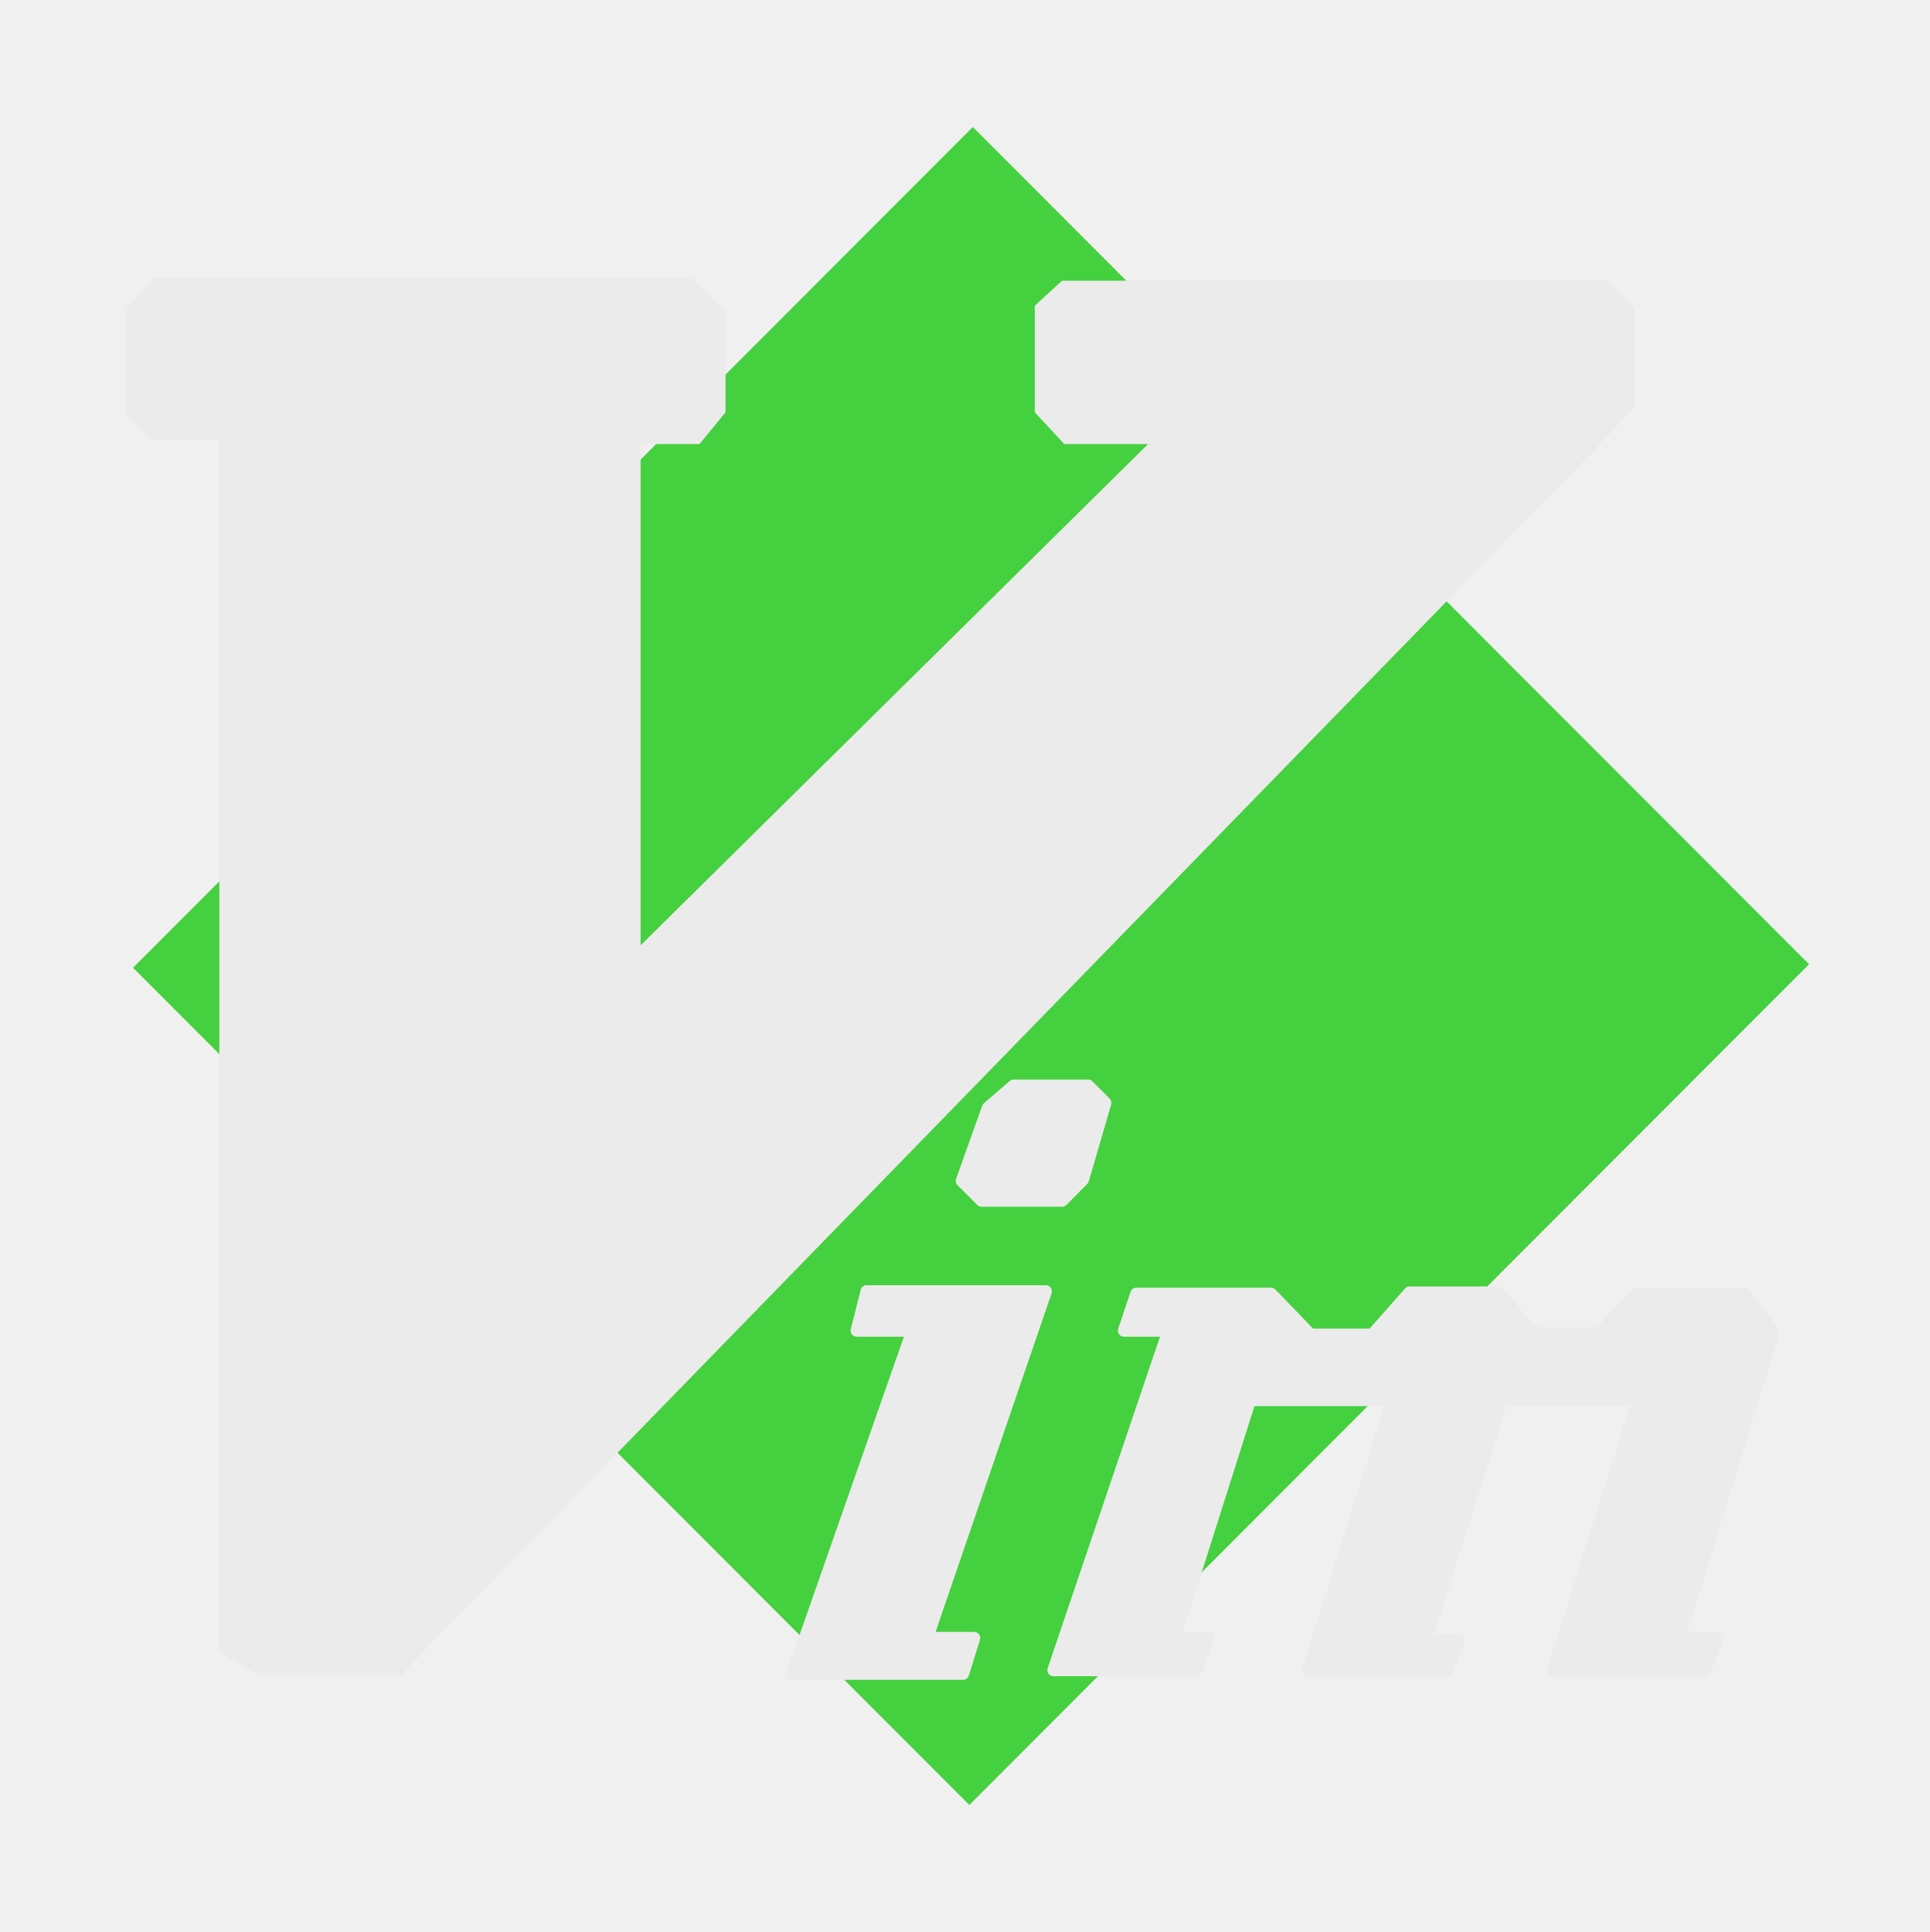
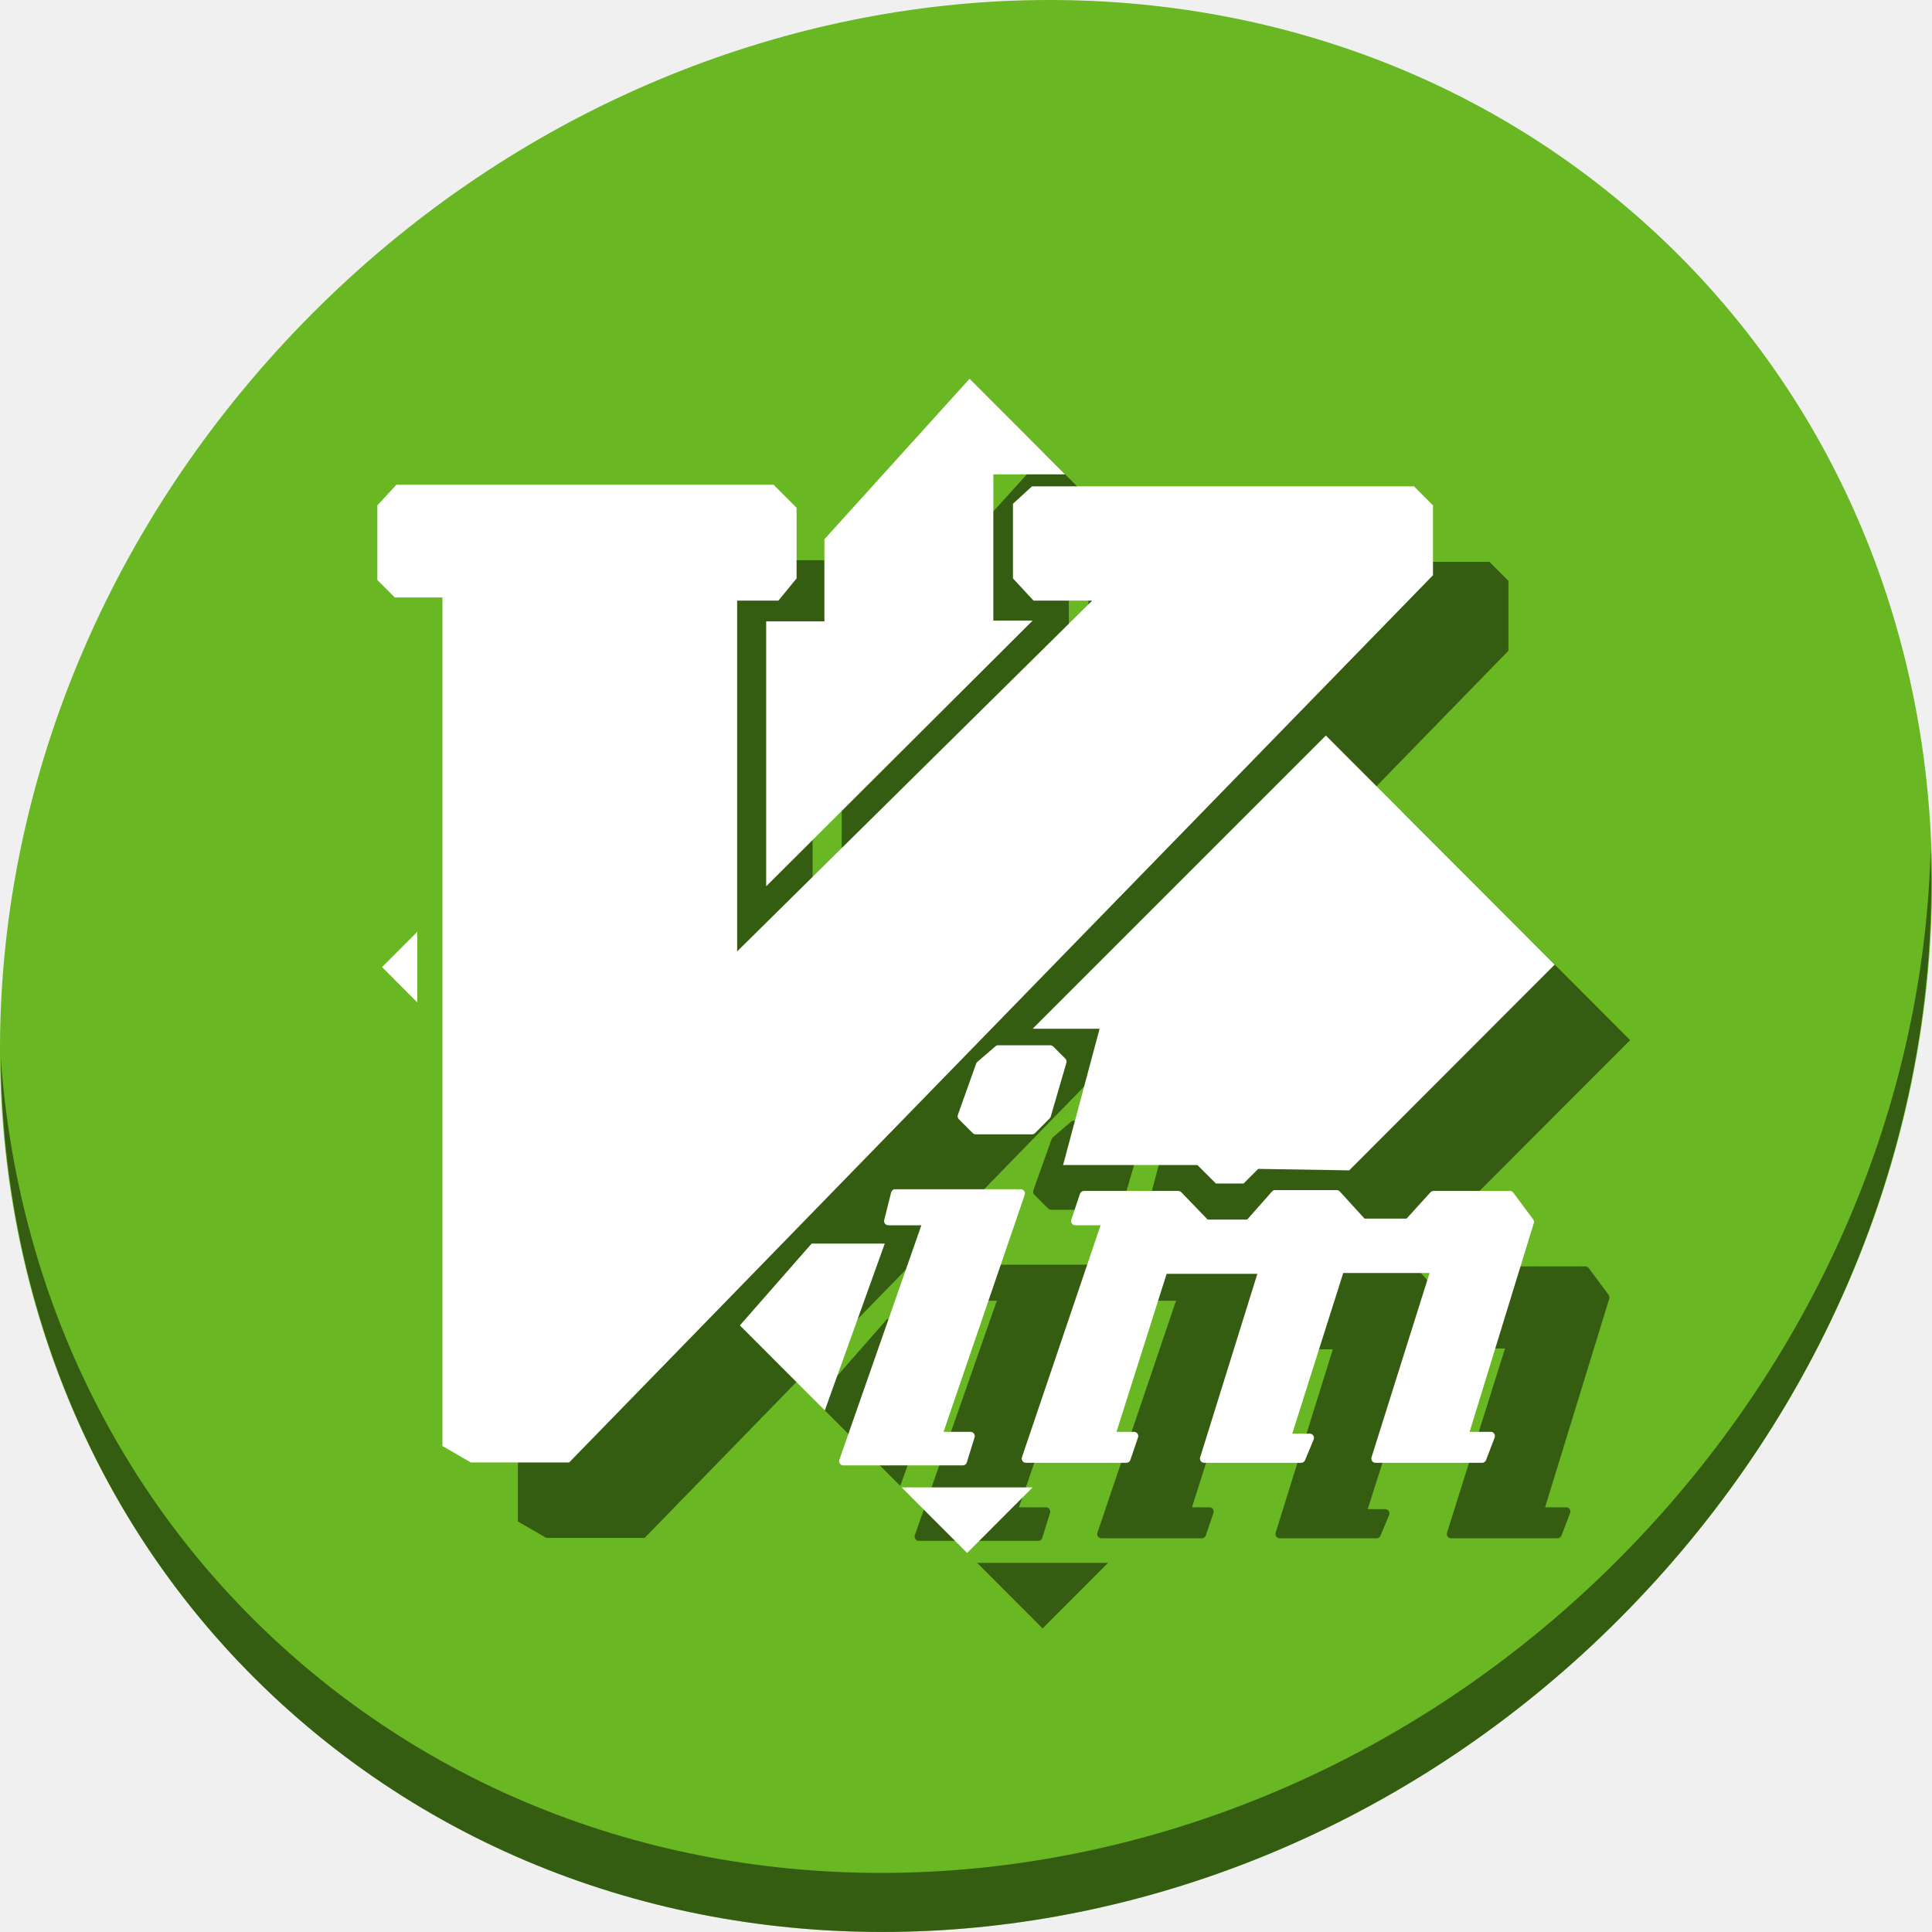
- <svg xmlns="http://www.w3.org/2000/svg" width="544.17" height="544.864" version="1.1" id="svg2">
+ <svg xmlns="http://www.w3.org/2000/svg" width="512" height="512" version="1.1" id="svg2">
  <defs id="defs28" />
-   <path id="path2836" d="M 274.305,35.818 37.516,272.926 273.319,509.046 510.108,271.938 274.305,35.818 z" style="fill:#45d03f;fill-opacity:1;stroke:none;stroke-width:1.382px;stroke-linecap:butt;stroke-linejoin:miter;stroke-opacity:1" />
-   <path id="path3650" d="m 43.286,78.534 152.039,0 9.263,9.275 0,28.466 -7.346,8.955 -16.609,0 0,141.369 143.095,-141.369 -23.636,0 -8.305,-8.955 0,-30.065 7.666,-7.036 153.955,0 7.666,7.676 0,28.146 -348.156,357.579 -39.607,0 -11.464,-6.628 0,-341.996 -19.199,0 -7.027,-7.036 0,-30.065 7.666,-8.316 z" style="fill:#ebebeb;stroke:none;stroke-opacity:1;stroke-width:5;stroke-miterlimit:4;stroke-dasharray:none" />
-   <g transform="matrix(1.381273,0,0,1.38313,-266.6854,-470.0986)" id="g3673" style="stroke:none;fill:#ebebeb;stroke-opacity:1;stroke-width:1.447;stroke-miterlimit:4;stroke-dasharray:none">
-     <path style="fill:#ebebeb;fill-opacity:1;stroke:none;stroke-width:1.447;stroke-linecap:butt;stroke-linejoin:miter;stroke-miterlimit:4;stroke-opacity:1;stroke-dasharray:none" id="path3671" d="m 399.781,560 a 1.233,1.233 0 0 0 -0.562,0.281 l -5.312,4.562 A 1.233,1.233 0 0 0 393.562,565.375 L 388.25,580.25 a 1.233,1.233 0 0 0 0.281,1.281 l 4.062,4.062 a 1.233,1.233 0 0 0 0.875,0.344 l 16.406,0 a 1.233,1.233 0 0 0 0.875,-0.344 l 4.281,-4.312 a 1.233,1.233 0 0 0 0.312,-0.531 l 4.562,-15.656 a 1.233,1.233 0 0 0 -0.312,-1.219 l -3.531,-3.531 A 1.233,1.233 0 0 0 415.188,560 l -15.156,0 a 1.233,1.233 0 0 0 -0.25,0 z m -30.062,41.938 a 1.233,1.233 0 0 0 -0.938,0.906 l -2.031,8.062 a 1.233,1.233 0 0 0 1.188,1.531 l 9.656,0 -23.938,68.344 a 1.233,1.233 0 0 0 1.156,1.625 l 34.844,0 a 1.233,1.233 0 0 0 1.188,-0.844 l 2.281,-7.344 a 1.233,1.233 0 0 0 -1.188,-1.594 l -7.875,0 23.688,-69.062 a 1.233,1.233 0 0 0 -1.156,-1.625 l -36.625,0 a 1.233,1.233 0 0 0 -0.25,0 z m 110.875,0.25 a 1.233,1.233 0 0 0 -0.688,0.406 l -7.25,8.188 -11.531,0 -7.688,-7.969 a 1.233,1.233 0 0 0 -0.875,-0.375 l -27.531,0 A 1.233,1.233 0 0 0 423.875,603.25 l -2.531,7.562 a 1.233,1.233 0 0 0 1.156,1.625 l 7.375,0 -22.938,67.594 a 1.233,1.233 0 0 0 1.156,1.625 l 29.312,0 a 1.233,1.233 0 0 0 1.156,-0.812 l 2.25,-6.594 a 1.233,1.233 0 0 0 -1.156,-1.625 l -5.125,0 14.625,-46.031 26.469,0 -16.688,53.469 a 1.233,1.233 0 0 0 1.188,1.594 l 28.281,0 a 1.233,1.233 0 0 0 1.125,-0.75 l 2.531,-6.062 a 1.233,1.233 0 0 0 -1.125,-1.688 l -5.125,0 14.875,-46.812 25.188,0 -16.938,53.719 a 1.233,1.233 0 0 0 1.188,1.594 l 31.062,0 a 1.233,1.233 0 0 0 1.156,-0.781 l 2.531,-6.594 a 1.233,1.233 0 0 0 -1.156,-1.656 l -6.156,0 18.719,-60.781 a 1.233,1.233 0 0 0 -0.188,-1.125 l -5.812,-7.812 a 1.233,1.233 0 0 0 -1,-0.469 l -22.219,0 a 1.233,1.233 0 0 0 -0.906,0.375 l -7,7.688 -12.25,0 -7.25,-7.938 a 1.233,1.233 0 0 0 -0.906,-0.375 l -17.906,0 a 1.233,1.233 0 0 0 -0.25,0 z" />
-     <path d="m 400.031,561.219 -5.312,4.562 -5.312,14.875 4.062,4.062 16.406,0 4.281,-4.312 4.562,-15.656 -3.531,-3.531 -15.156,0 z m -30.062,41.938 -2.031,8.062 11.375,0 -24.5,69.969 34.844,0 2.281,-7.344 -9.594,0 24.25,-70.688 -36.625,0 z m 110.875,0.25 L 473.25,612 l -12.625,0 -8.062,-8.344 -27.531,0 -2.531,7.562 9.094,0 -23.5,69.219 29.312,0 2.25,-6.594 -6.812,0 15.406,-48.469 29.062,0 -17.188,55.062 28.281,0 2.531,-6.062 -6.812,0 15.656,-49.25 27.781,0 -17.438,55.312 31.062,0 2.531,-6.594 -7.844,0 19.219,-62.375 -5.812,-7.812 -22.219,0 -7.344,8.062 -13.375,0 -7.594,-8.312 -17.906,0 z" id="path3665" style="fill:#ebebeb;fill-opacity:1;stroke:none;stroke-width:1.447;stroke-linecap:butt;stroke-linejoin:miter;stroke-miterlimit:4;stroke-opacity:1;stroke-dasharray:none" />
+   <g id="g925">
+     <path id="path881" d="M 432.913,56.474 C 535.106,145.049 538.74,306.174 441.03,416.373 343.32,526.572 181.28,544.101 79.087,455.526 -23.106,366.951 -26.74,205.826 70.97,95.627 168.68,-14.572 330.72,-32.101 432.913,56.474 Z" style="fill:#68b723;fill-opacity:1;stroke-width:11.11" />
+     <path id="path883" d="m 511.636,224.904 c -1.551,61.312 -25.161,124.155 -70.966,175.814 C 342.959,510.917 180.919,528.446 78.726,439.871 30.827,398.356 4.497,340.923 0.194,280.229 0.799,346.585 27.117,410.482 79.079,455.519 181.272,544.094 343.32,526.556 441.022,416.366 490.727,360.308 514.027,291.075 511.636,224.904 Z" style="opacity:1;fill:#000000;fill-opacity:0.49;stroke-width:11.11" />
+     <path style="fill:#000000;fill-opacity:0.49;stroke:none;stroke-width:0.909px;stroke-linecap:butt;stroke-linejoin:miter;stroke-opacity:1" d="m 276.947,120.379 -38.473,42.529 v 21.771 H 223.045 v 70.198 l 70.607,-70.403 h -10.406 v -38.771 h 18.992 z m 94.416,94.541 -77.711,77.711 h 17.754 l -9.676,36.111 h 35.592 l 4.902,4.9 h 7.342 l 3.875,-3.875 24.111,0.391 L 432,275.639 Z m -240.77,52.01 -9.348,9.359 9.348,9.359 z m 104.492,82.635 -19.01,21.682 22.504,22.533 15.893,-44.215 z m 23.855,64.605 17.357,17.381 17.357,-17.381 z" id="path891" />
+     <path id="path893" d="m 125.041,148.467 h 99.973 l 6.091,6.099 v 18.718 l -4.831,5.889 h -10.921 v 92.957 l 94.092,-92.957 h -15.542 l -5.461,-5.889 v -19.769 l 5.041,-4.627 h 101.233 l 5.041,5.047 v 18.507 L 170.827,407.569 h -26.043 l -7.538,-4.358 V 178.331 H 124.621 L 120,173.704 v -19.769 z" style="fill:#000000;fill-opacity:0.49;stroke:none;stroke-width:3.288;stroke-miterlimit:4;stroke-dasharray:none;stroke-opacity:1" />
+     <path d="m 284.323,297.021 a 1.12,1.121 0 0 0 -0.511,0.256 l -4.825,4.149 a 1.12,1.121 0 0 0 -0.312,0.483 l -4.825,13.528 a 1.12,1.121 0 0 0 0.255,1.165 l 3.69,3.695 a 1.12,1.121 0 0 0 0.795,0.313 h 14.901 a 1.12,1.121 0 0 0 0.795,-0.313 l 3.888,-3.922 a 1.12,1.121 0 0 0 0.284,-0.483 l 4.144,-14.239 a 1.12,1.121 0 0 0 -0.284,-1.108 l -3.207,-3.212 a 1.12,1.121 0 0 0 -0.795,-0.313 h -13.766 a 1.12,1.121 0 0 0 -0.227,0 z m -27.304,38.141 a 1.12,1.121 0 0 0 -0.851,0.824 l -1.845,7.333 a 1.12,1.121 0 0 0 1.079,1.393 h 8.77 l -21.741,62.157 a 1.12,1.121 0 0 0 1.05,1.478 h 31.647 a 1.12,1.121 0 0 0 1.079,-0.767 l 2.072,-6.679 a 1.12,1.121 0 0 0 -1.079,-1.449 h -7.153 l 21.514,-62.811 a 1.12,1.121 0 0 0 -1.05,-1.478 h -33.265 a 1.12,1.121 0 0 0 -0.227,0 z m 100.703,0.227 a 1.12,1.121 0 0 0 -0.624,0.369 l -6.585,7.446 h -10.473 l -6.982,-7.247 a 1.12,1.121 0 0 0 -0.795,-0.341 h -25.005 a 1.12,1.121 0 0 0 -1.05,0.739 l -2.299,6.878 a 1.12,1.121 0 0 0 1.05,1.478 h 6.698 l -20.833,61.475 a 1.12,1.121 0 0 0 1.05,1.478 h 26.623 a 1.12,1.121 0 0 0 1.05,-0.739 l 2.044,-5.997 a 1.12,1.121 0 0 0 -1.05,-1.478 h -4.655 l 13.283,-41.864 h 24.04 l -15.157,48.629 a 1.12,1.121 0 0 0 1.079,1.449 h 25.687 a 1.12,1.121 0 0 0 1.022,-0.682 l 2.299,-5.514 a 1.12,1.121 0 0 0 -1.022,-1.535 h -4.655 l 13.51,-42.575 h 22.877 l -15.384,48.856 a 1.12,1.121 0 0 0 1.079,1.449 h 28.213 a 1.12,1.121 0 0 0 1.05,-0.711 l 2.299,-5.997 a 1.12,1.121 0 0 0 -1.05,-1.506 h -5.591 l 17.001,-55.279 a 1.12,1.121 0 0 0 -0.17,-1.023 l -5.279,-7.105 a 1.12,1.121 0 0 0 -0.908,-0.426 h -20.18 a 1.12,1.121 0 0 0 -0.823,0.341 l -6.358,6.992 H 381.62 l -6.585,-7.219 a 1.12,1.121 0 0 0 -0.823,-0.341 h -16.263 a 1.12,1.121 0 0 0 -0.227,0 z" id="path895" style="fill:#000000;fill-opacity:0.49;stroke:none;stroke-width:1.315;stroke-linecap:butt;stroke-linejoin:miter;stroke-miterlimit:4;stroke-dasharray:none;stroke-opacity:1" />
+     <path id="path2836" d="m 256.947,100.379 -38.473,42.529 v 21.771 H 203.045 v 70.198 l 70.607,-70.403 h -10.406 v -38.771 h 18.992 z m 94.416,94.541 -77.711,77.711 h 17.754 l -9.676,36.111 h 35.592 l 4.902,4.9 h 7.342 l 3.875,-3.875 24.111,0.391 L 412,255.639 Z m -240.77,52.01 -9.348,9.359 9.348,9.359 z m 104.492,82.635 -19.01,21.682 22.504,22.533 15.893,-44.215 z m 23.855,64.605 17.357,17.381 17.357,-17.381 z" style="fill:#ffffff;fill-opacity:1;stroke:none;stroke-width:0.909px;stroke-linecap:butt;stroke-linejoin:miter;stroke-opacity:1" />
+     <path style="fill:#ffffff;stroke:none;stroke-width:3.288;stroke-miterlimit:4;stroke-dasharray:none;stroke-opacity:1" d="m 105.041,128.467 h 99.973 l 6.091,6.099 v 18.718 l -4.831,5.889 h -10.921 v 92.957 L 289.445,159.172 h -15.542 l -5.461,-5.889 V 133.514 l 5.041,-4.627 h 101.233 l 5.041,5.047 v 18.507 L 150.827,387.568 h -26.043 l -7.538,-4.358 V 158.331 H 104.621 L 100,153.704 v -19.769 z" id="path3650" />
+     <path style="fill:#ffffff;fill-opacity:1;stroke:none;stroke-width:1.315;stroke-linecap:butt;stroke-linejoin:miter;stroke-miterlimit:4;stroke-dasharray:none;stroke-opacity:1" id="path3671" d="m 264.323,277.02 a 1.12,1.121 0 0 0 -0.511,0.256 l -4.825,4.149 a 1.12,1.121 0 0 0 -0.312,0.483 l -4.825,13.528 a 1.12,1.121 0 0 0 0.255,1.165 l 3.69,3.695 a 1.12,1.121 0 0 0 0.795,0.313 h 14.901 a 1.12,1.121 0 0 0 0.795,-0.313 l 3.888,-3.922 a 1.12,1.121 0 0 0 0.284,-0.483 l 4.144,-14.239 a 1.12,1.121 0 0 0 -0.284,-1.108 l -3.207,-3.212 a 1.12,1.121 0 0 0 -0.795,-0.313 h -13.766 a 1.12,1.121 0 0 0 -0.227,0 z m -27.304,38.141 a 1.12,1.121 0 0 0 -0.851,0.824 l -1.845,7.333 a 1.12,1.121 0 0 0 1.079,1.393 h 8.77 l -21.741,62.157 a 1.12,1.121 0 0 0 1.05,1.478 h 31.647 a 1.12,1.121 0 0 0 1.079,-0.767 l 2.072,-6.679 a 1.12,1.121 0 0 0 -1.079,-1.449 h -7.153 l 21.514,-62.811 a 1.12,1.121 0 0 0 -1.05,-1.478 h -33.265 a 1.12,1.121 0 0 0 -0.227,0 z m 100.703,0.227 a 1.12,1.121 0 0 0 -0.624,0.369 l -6.585,7.446 h -10.473 l -6.982,-7.247 a 1.12,1.121 0 0 0 -0.795,-0.341 h -25.005 a 1.12,1.121 0 0 0 -1.05,0.739 l -2.299,6.878 a 1.12,1.121 0 0 0 1.05,1.478 h 6.698 l -20.833,61.475 a 1.12,1.121 0 0 0 1.05,1.478 h 26.623 a 1.12,1.121 0 0 0 1.05,-0.739 l 2.044,-5.997 a 1.12,1.121 0 0 0 -1.05,-1.478 h -4.655 l 13.283,-41.864 h 24.04 l -15.157,48.629 a 1.12,1.121 0 0 0 1.079,1.449 h 25.687 a 1.12,1.121 0 0 0 1.022,-0.682 l 2.299,-5.514 a 1.12,1.121 0 0 0 -1.022,-1.535 h -4.655 l 13.51,-42.575 h 22.877 l -15.384,48.856 a 1.12,1.121 0 0 0 1.079,1.449 h 28.213 a 1.12,1.121 0 0 0 1.05,-0.711 l 2.299,-5.997 a 1.12,1.121 0 0 0 -1.05,-1.506 h -5.591 l 17.001,-55.279 a 1.12,1.121 0 0 0 -0.17,-1.023 l -5.279,-7.105 a 1.12,1.121 0 0 0 -0.908,-0.426 h -20.18 a 1.12,1.121 0 0 0 -0.823,0.341 l -6.358,6.992 H 361.62 l -6.585,-7.219 a 1.12,1.121 0 0 0 -0.823,-0.341 h -16.263 a 1.12,1.121 0 0 0 -0.227,0 z" />
  </g>
</svg>
